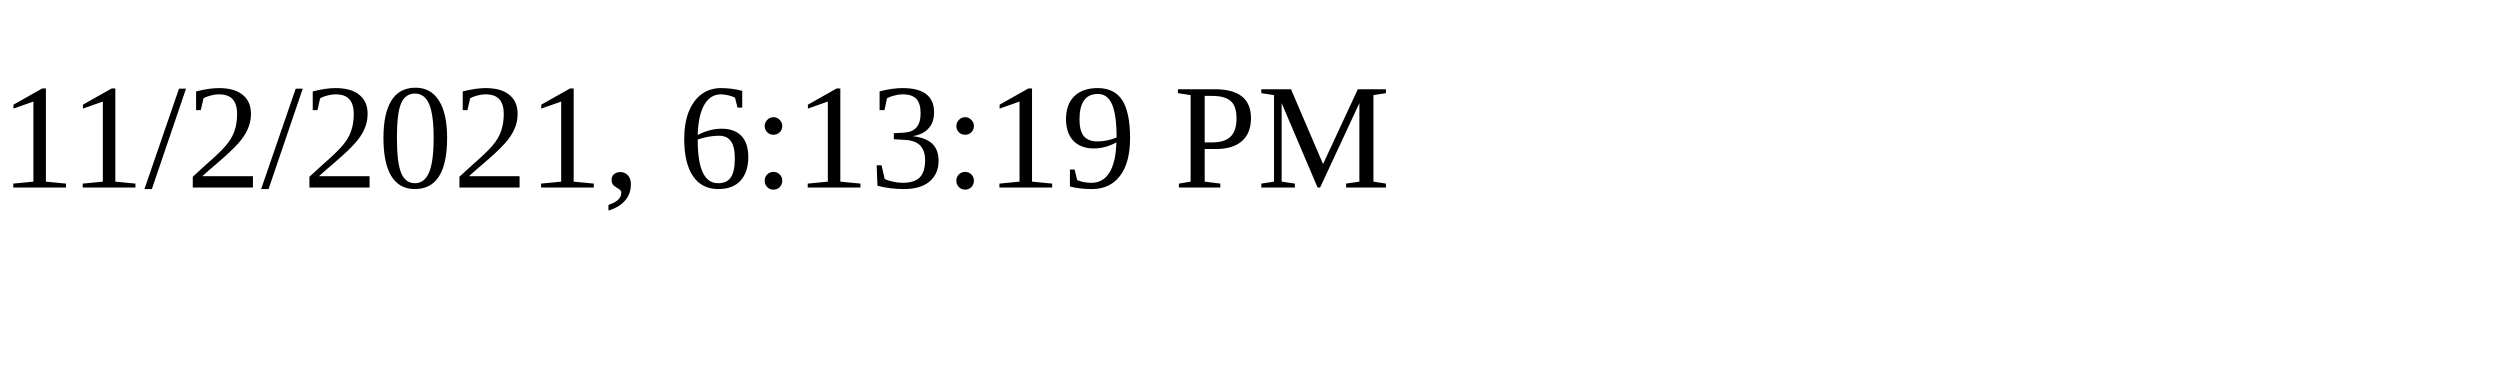
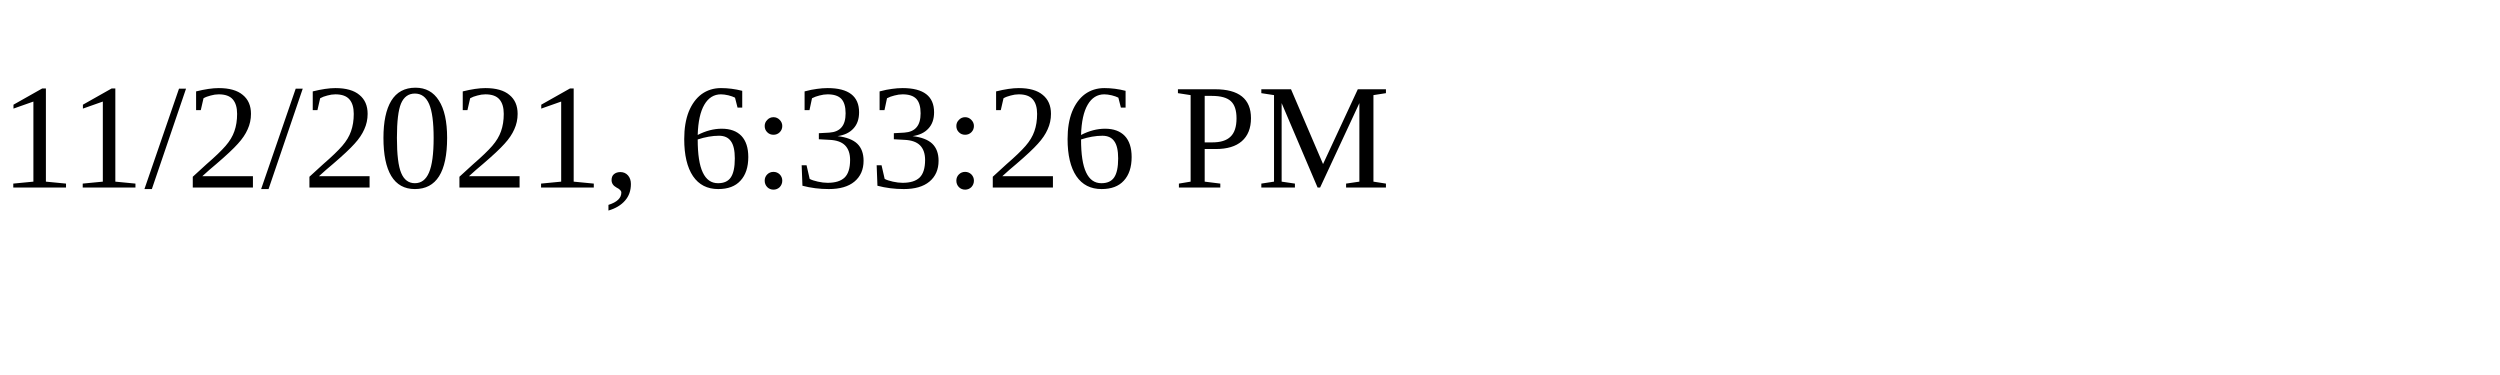
<svg xmlns="http://www.w3.org/2000/svg" height="30" width="200">
-   <text x="0" y="15">11/2/2021, 6:13:19 PM</text>
+   <text x="0" y="15">11/2/2021, 6:33:26 PM</text>
</svg>
